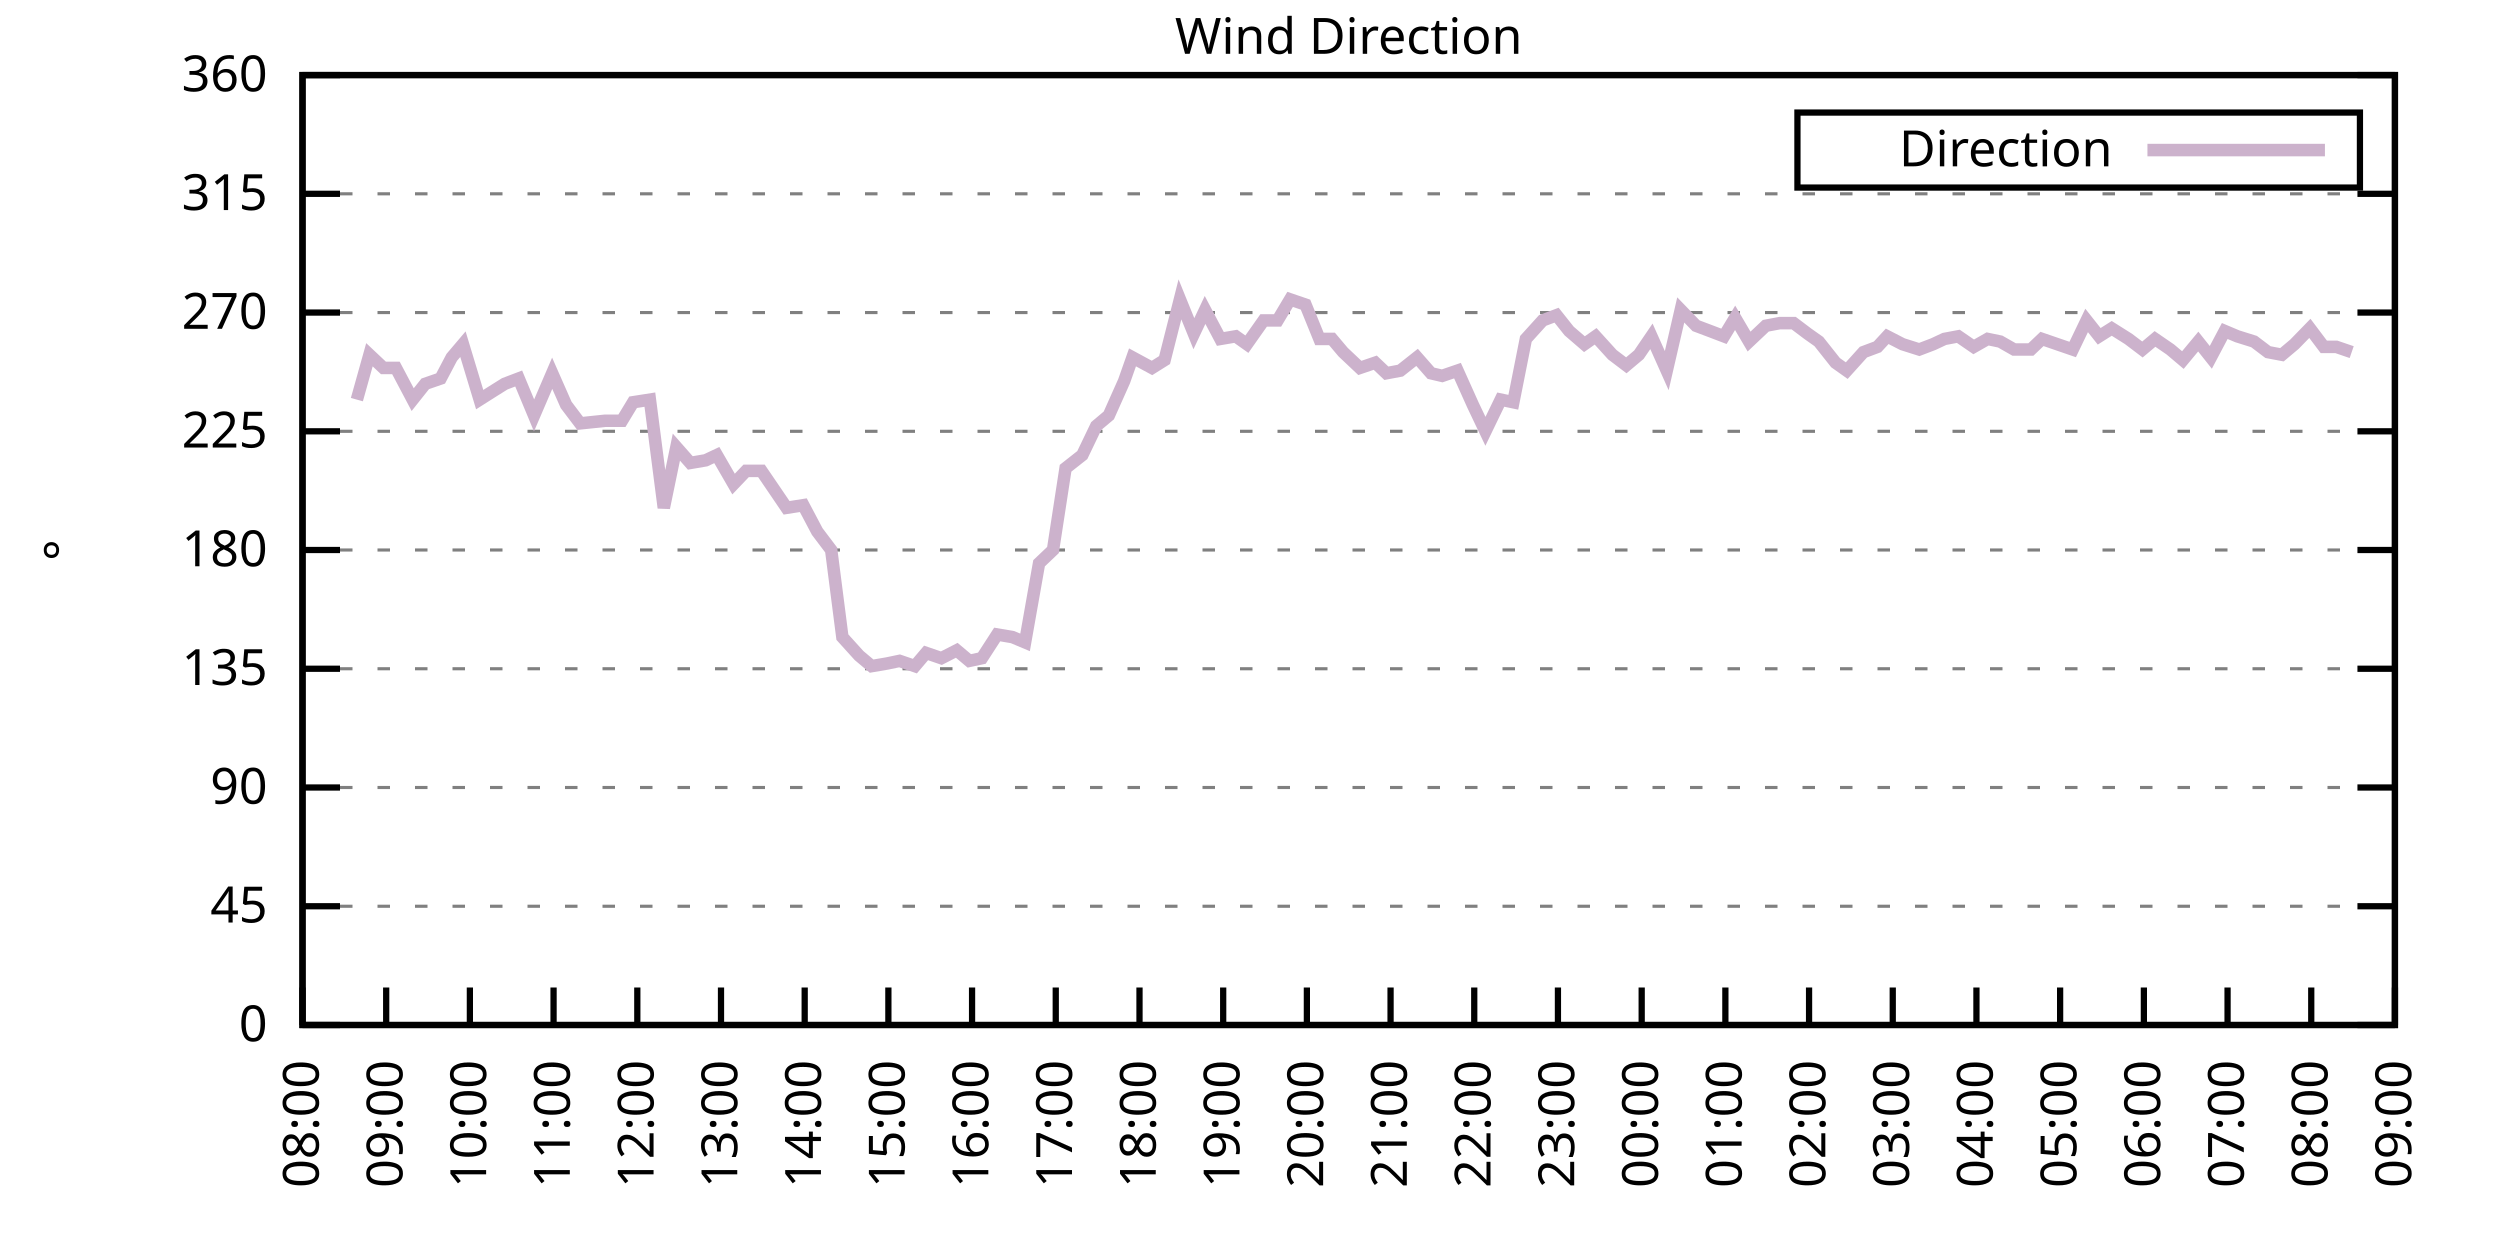
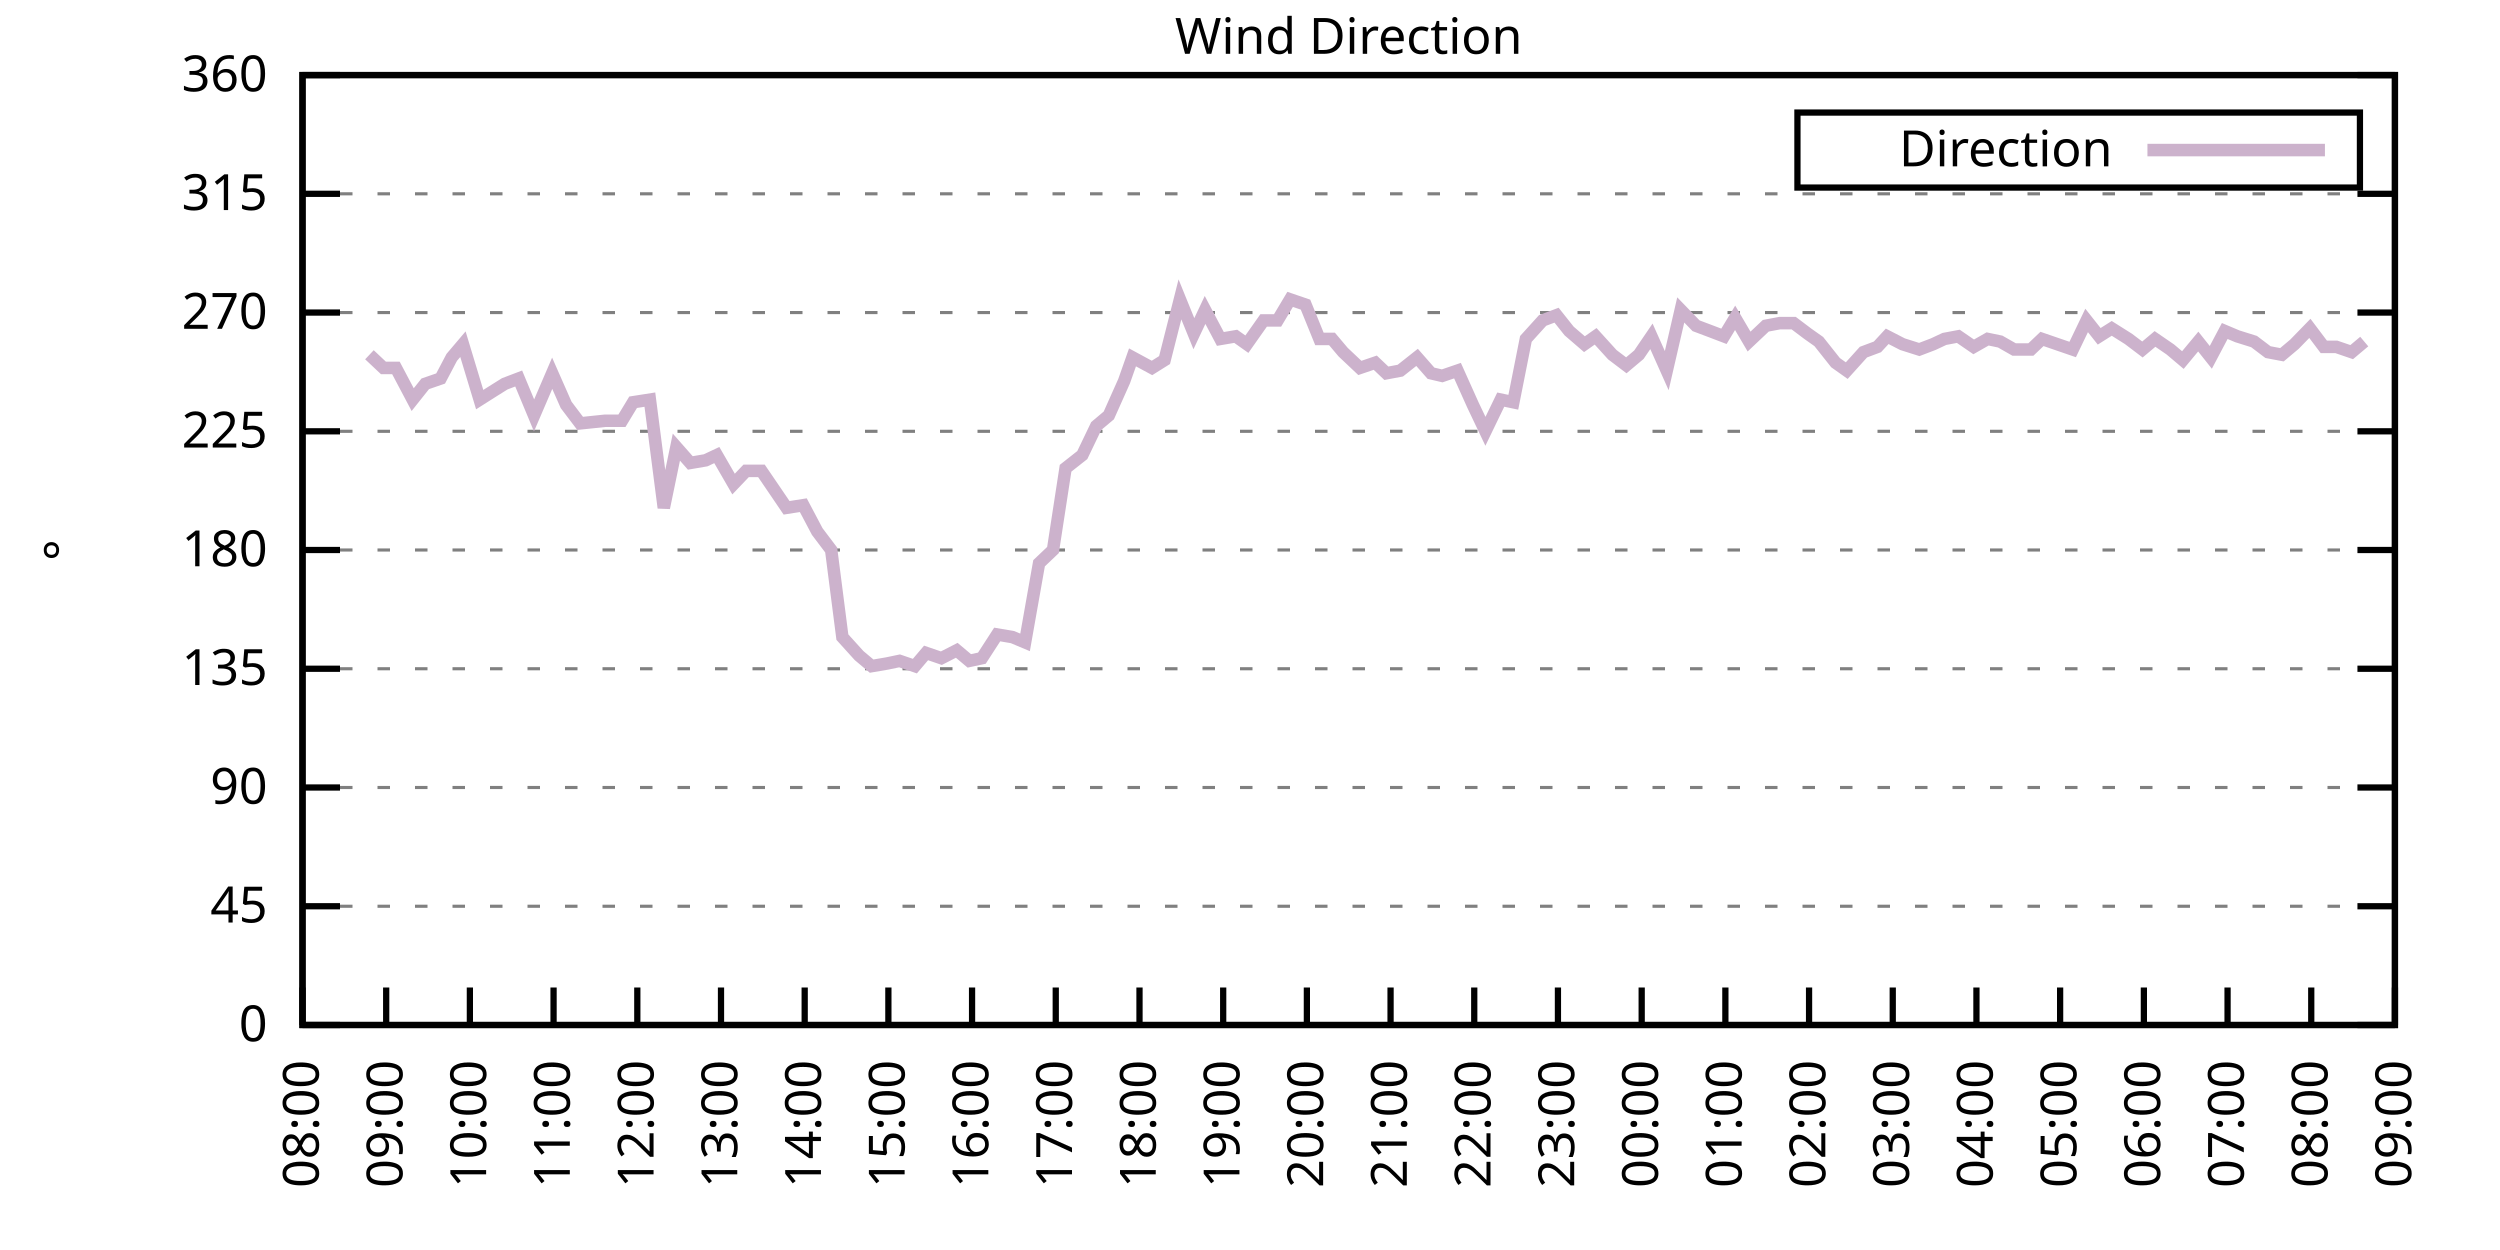
<svg xmlns="http://www.w3.org/2000/svg" xmlns:xlink="http://www.w3.org/1999/xlink" width="400" height="200" viewBox="0 0 400 200">
  <g id="gnuplot_canvas">
    <rect x="0" y="0" width="400" height="200" fill="none" />
    <defs>
      <circle id="gpDot" r="0.5" stroke-width="0.5" stroke="currentColor" />
      <path id="gpPt0" stroke-width="0.333" stroke="currentColor" d="M-1,0 h2 M0,-1 v2" />
      <path id="gpPt1" stroke-width="0.333" stroke="currentColor" d="M-1,-1 L1,1 M1,-1 L-1,1" />
      <path id="gpPt2" stroke-width="0.333" stroke="currentColor" d="M-1,0 L1,0 M0,-1 L0,1 M-1,-1 L1,1 M-1,1 L1,-1" />
      <rect id="gpPt3" stroke-width="0.333" stroke="currentColor" x="-1" y="-1" width="2" height="2" />
      <rect id="gpPt4" stroke-width="0.333" stroke="currentColor" fill="currentColor" x="-1" y="-1" width="2" height="2" />
      <circle id="gpPt5" stroke-width="0.333" stroke="currentColor" cx="0" cy="0" r="1" />
      <use xlink:href="#gpPt5" id="gpPt6" fill="currentColor" stroke="none" />
      <path id="gpPt7" stroke-width="0.333" stroke="currentColor" d="M0,-1.33 L-1.33,0.67 L1.33,0.67 z" />
      <use xlink:href="#gpPt7" id="gpPt8" fill="currentColor" stroke="none" />
      <use xlink:href="#gpPt7" id="gpPt9" stroke="currentColor" transform="rotate(180)" />
      <use xlink:href="#gpPt9" id="gpPt10" fill="currentColor" stroke="none" />
      <use xlink:href="#gpPt3" id="gpPt11" stroke="currentColor" transform="rotate(45)" />
      <use xlink:href="#gpPt11" id="gpPt12" fill="currentColor" stroke="none" />
      <path id="gpPt13" stroke-width="0.333" stroke="currentColor" d="M0,1.330 L1.265,0.411 L0.782,-1.067 L-0.782,-1.076 L-1.265,0.411 z" />
      <use xlink:href="#gpPt13" id="gpPt14" fill="currentColor" stroke="none" />
      <filter id="textbox" filterUnits="objectBoundingBox" x="0" y="0" height="1" width="1">
        <feFlood flood-color="white" flood-opacity="1" result="bgnd" />
        <feComposite in="SourceGraphic" in2="bgnd" operator="atop" />
      </filter>
      <filter id="greybox" filterUnits="objectBoundingBox" x="0" y="0" height="1" width="1">
        <feFlood flood-color="lightgrey" flood-opacity="1" result="grey" />
        <feComposite in="SourceGraphic" in2="grey" operator="atop" />
      </filter>
    </defs>
    <g fill="none" color="white" stroke="currentColor" stroke-width="1.00" stroke-linecap="butt" stroke-linejoin="miter">
</g>
    <g fill="none" color="black" stroke="currentColor" stroke-width="1.00" stroke-linecap="butt" stroke-linejoin="miter">
      <g stroke="none" shape-rendering="crispEdges">
        <polygon fill="rgb(255, 255, 255)" points="48.40,164.00 383.18,164.00 383.18,12.02 48.40,12.02 " />
      </g>
    </g>
    <g fill="none" color="black" stroke="currentColor" stroke-width="1.00" stroke-linecap="butt" stroke-linejoin="miter">
</g>
    <g fill="none" color="black" stroke="black" stroke-width="0.50" stroke-linecap="butt" stroke-linejoin="miter">
</g>
    <g fill="none" color="gray" stroke="currentColor" stroke-width="0.50" stroke-linecap="butt" stroke-linejoin="miter">
      <path stroke="gray" stroke-dasharray="2,4" class="gridline" d="M48.40,164.00 L383.19,164.00  " />
    </g>
    <g fill="none" color="gray" stroke="gray" stroke-width="1.00" stroke-linecap="butt" stroke-linejoin="miter">
</g>
    <g fill="none" color="black" stroke="currentColor" stroke-width="1.00" stroke-linecap="butt" stroke-linejoin="miter">
      <path stroke="black" d="M48.40,164.00 L54.40,164.00 M383.19,164.00 L377.19,164.00  " />
      <g transform="translate(42.80,166.60)" stroke="none" fill="black" font-family="Sans" font-size="8.00" text-anchor="end">
        <text>
          <tspan font-family="Sans"> 0</tspan>
        </text>
      </g>
    </g>
    <g fill="none" color="black" stroke="currentColor" stroke-width="1.00" stroke-linecap="butt" stroke-linejoin="miter">
</g>
    <g fill="none" color="black" stroke="black" stroke-width="0.50" stroke-linecap="butt" stroke-linejoin="miter">
</g>
    <g fill="none" color="gray" stroke="currentColor" stroke-width="0.50" stroke-linecap="butt" stroke-linejoin="miter">
      <path stroke="gray" stroke-dasharray="2,4" class="gridline" d="M48.40,145.00 L383.19,145.00  " />
    </g>
    <g fill="none" color="gray" stroke="gray" stroke-width="1.00" stroke-linecap="butt" stroke-linejoin="miter">
</g>
    <g fill="none" color="black" stroke="currentColor" stroke-width="1.00" stroke-linecap="butt" stroke-linejoin="miter">
      <path stroke="black" d="M48.40,145.00 L54.40,145.00 M383.19,145.00 L377.19,145.00  " />
      <g transform="translate(42.80,147.60)" stroke="none" fill="black" font-family="Sans" font-size="8.00" text-anchor="end">
        <text>
          <tspan font-family="Sans"> 45</tspan>
        </text>
      </g>
    </g>
    <g fill="none" color="black" stroke="currentColor" stroke-width="1.00" stroke-linecap="butt" stroke-linejoin="miter">
</g>
    <g fill="none" color="black" stroke="black" stroke-width="0.50" stroke-linecap="butt" stroke-linejoin="miter">
</g>
    <g fill="none" color="gray" stroke="currentColor" stroke-width="0.50" stroke-linecap="butt" stroke-linejoin="miter">
      <path stroke="gray" stroke-dasharray="2,4" class="gridline" d="M48.40,126.00 L383.19,126.00  " />
    </g>
    <g fill="none" color="gray" stroke="gray" stroke-width="1.00" stroke-linecap="butt" stroke-linejoin="miter">
</g>
    <g fill="none" color="black" stroke="currentColor" stroke-width="1.00" stroke-linecap="butt" stroke-linejoin="miter">
      <path stroke="black" d="M48.40,126.00 L54.40,126.00 M383.19,126.00 L377.19,126.00  " />
      <g transform="translate(42.80,128.60)" stroke="none" fill="black" font-family="Sans" font-size="8.00" text-anchor="end">
        <text>
          <tspan font-family="Sans"> 90</tspan>
        </text>
      </g>
    </g>
    <g fill="none" color="black" stroke="currentColor" stroke-width="1.00" stroke-linecap="butt" stroke-linejoin="miter">
</g>
    <g fill="none" color="black" stroke="black" stroke-width="0.50" stroke-linecap="butt" stroke-linejoin="miter">
</g>
    <g fill="none" color="gray" stroke="currentColor" stroke-width="0.50" stroke-linecap="butt" stroke-linejoin="miter">
      <path stroke="gray" stroke-dasharray="2,4" class="gridline" d="M48.40,107.00 L383.19,107.00  " />
    </g>
    <g fill="none" color="gray" stroke="gray" stroke-width="1.00" stroke-linecap="butt" stroke-linejoin="miter">
</g>
    <g fill="none" color="black" stroke="currentColor" stroke-width="1.00" stroke-linecap="butt" stroke-linejoin="miter">
      <path stroke="black" d="M48.40,107.00 L54.40,107.00 M383.19,107.00 L377.19,107.00  " />
      <g transform="translate(42.80,109.60)" stroke="none" fill="black" font-family="Sans" font-size="8.00" text-anchor="end">
        <text>
          <tspan font-family="Sans"> 135</tspan>
        </text>
      </g>
    </g>
    <g fill="none" color="black" stroke="currentColor" stroke-width="1.00" stroke-linecap="butt" stroke-linejoin="miter">
</g>
    <g fill="none" color="black" stroke="black" stroke-width="0.50" stroke-linecap="butt" stroke-linejoin="miter">
</g>
    <g fill="none" color="gray" stroke="currentColor" stroke-width="0.50" stroke-linecap="butt" stroke-linejoin="miter">
      <path stroke="gray" stroke-dasharray="2,4" class="gridline" d="M48.40,88.00 L383.19,88.00  " />
    </g>
    <g fill="none" color="gray" stroke="gray" stroke-width="1.00" stroke-linecap="butt" stroke-linejoin="miter">
</g>
    <g fill="none" color="black" stroke="currentColor" stroke-width="1.00" stroke-linecap="butt" stroke-linejoin="miter">
      <path stroke="black" d="M48.40,88.00 L54.40,88.00 M383.19,88.00 L377.19,88.00  " />
      <g transform="translate(42.80,90.60)" stroke="none" fill="black" font-family="Sans" font-size="8.00" text-anchor="end">
        <text>
          <tspan font-family="Sans"> 180</tspan>
        </text>
      </g>
    </g>
    <g fill="none" color="black" stroke="currentColor" stroke-width="1.00" stroke-linecap="butt" stroke-linejoin="miter">
</g>
    <g fill="none" color="black" stroke="black" stroke-width="0.50" stroke-linecap="butt" stroke-linejoin="miter">
</g>
    <g fill="none" color="gray" stroke="currentColor" stroke-width="0.50" stroke-linecap="butt" stroke-linejoin="miter">
      <path stroke="gray" stroke-dasharray="2,4" class="gridline" d="M48.40,69.01 L383.19,69.01  " />
    </g>
    <g fill="none" color="gray" stroke="gray" stroke-width="1.00" stroke-linecap="butt" stroke-linejoin="miter">
</g>
    <g fill="none" color="black" stroke="currentColor" stroke-width="1.00" stroke-linecap="butt" stroke-linejoin="miter">
      <path stroke="black" d="M48.40,69.01 L54.40,69.01 M383.19,69.01 L377.19,69.01  " />
      <g transform="translate(42.80,71.61)" stroke="none" fill="black" font-family="Sans" font-size="8.00" text-anchor="end">
        <text>
          <tspan font-family="Sans"> 225</tspan>
        </text>
      </g>
    </g>
    <g fill="none" color="black" stroke="currentColor" stroke-width="1.00" stroke-linecap="butt" stroke-linejoin="miter">
</g>
    <g fill="none" color="black" stroke="black" stroke-width="0.50" stroke-linecap="butt" stroke-linejoin="miter">
</g>
    <g fill="none" color="gray" stroke="currentColor" stroke-width="0.50" stroke-linecap="butt" stroke-linejoin="miter">
      <path stroke="gray" stroke-dasharray="2,4" class="gridline" d="M48.40,50.01 L383.19,50.01  " />
    </g>
    <g fill="none" color="gray" stroke="gray" stroke-width="1.00" stroke-linecap="butt" stroke-linejoin="miter">
</g>
    <g fill="none" color="black" stroke="currentColor" stroke-width="1.00" stroke-linecap="butt" stroke-linejoin="miter">
      <path stroke="black" d="M48.40,50.01 L54.40,50.01 M383.19,50.01 L377.19,50.01  " />
      <g transform="translate(42.80,52.61)" stroke="none" fill="black" font-family="Sans" font-size="8.00" text-anchor="end">
        <text>
          <tspan font-family="Sans"> 270</tspan>
        </text>
      </g>
    </g>
    <g fill="none" color="black" stroke="currentColor" stroke-width="1.00" stroke-linecap="butt" stroke-linejoin="miter">
</g>
    <g fill="none" color="black" stroke="black" stroke-width="0.50" stroke-linecap="butt" stroke-linejoin="miter">
</g>
    <g fill="none" color="gray" stroke="currentColor" stroke-width="0.50" stroke-linecap="butt" stroke-linejoin="miter">
      <path stroke="gray" stroke-dasharray="2,4" class="gridline" d="M48.40,31.01 L383.19,31.01  " />
    </g>
    <g fill="none" color="gray" stroke="gray" stroke-width="1.00" stroke-linecap="butt" stroke-linejoin="miter">
</g>
    <g fill="none" color="black" stroke="currentColor" stroke-width="1.00" stroke-linecap="butt" stroke-linejoin="miter">
      <path stroke="black" d="M48.40,31.01 L54.40,31.01 M383.19,31.01 L377.19,31.01  " />
      <g transform="translate(42.80,33.61)" stroke="none" fill="black" font-family="Sans" font-size="8.00" text-anchor="end">
        <text>
          <tspan font-family="Sans"> 315</tspan>
        </text>
      </g>
    </g>
    <g fill="none" color="black" stroke="currentColor" stroke-width="1.00" stroke-linecap="butt" stroke-linejoin="miter">
</g>
    <g fill="none" color="black" stroke="black" stroke-width="0.50" stroke-linecap="butt" stroke-linejoin="miter">
</g>
    <g fill="none" color="gray" stroke="currentColor" stroke-width="0.50" stroke-linecap="butt" stroke-linejoin="miter">
      <path stroke="gray" stroke-dasharray="2,4" class="gridline" d="M48.40,12.01 L383.19,12.01  " />
    </g>
    <g fill="none" color="gray" stroke="gray" stroke-width="1.00" stroke-linecap="butt" stroke-linejoin="miter">
</g>
    <g fill="none" color="black" stroke="currentColor" stroke-width="1.00" stroke-linecap="butt" stroke-linejoin="miter">
      <path stroke="black" d="M48.40,12.01 L54.40,12.01 M383.19,12.01 L377.19,12.01  " />
      <g transform="translate(42.80,14.61)" stroke="none" fill="black" font-family="Sans" font-size="8.00" text-anchor="end">
        <text>
          <tspan font-family="Sans"> 360</tspan>
        </text>
      </g>
    </g>
    <g fill="none" color="black" stroke="currentColor" stroke-width="1.00" stroke-linecap="butt" stroke-linejoin="miter">
      <path stroke="black" d="M48.40,164.00 L48.40,158.00  " />
      <g transform="translate(51.00,169.60) rotate(270.00)" stroke="none" fill="black" font-family="Sans" font-size="8.00" text-anchor="end">
        <text>
          <tspan font-family="Sans">08:00</tspan>
        </text>
      </g>
    </g>
    <g fill="none" color="black" stroke="currentColor" stroke-width="1.00" stroke-linecap="butt" stroke-linejoin="miter">
      <path stroke="black" d="M61.79,164.00 L61.79,158.00  " />
      <g transform="translate(64.39,169.60) rotate(270.00)" stroke="none" fill="black" font-family="Sans" font-size="8.00" text-anchor="end">
        <text>
          <tspan font-family="Sans">09:00</tspan>
        </text>
      </g>
    </g>
    <g fill="none" color="black" stroke="currentColor" stroke-width="1.00" stroke-linecap="butt" stroke-linejoin="miter">
      <path stroke="black" d="M75.18,164.00 L75.18,158.00  " />
      <g transform="translate(77.78,169.60) rotate(270.00)" stroke="none" fill="black" font-family="Sans" font-size="8.00" text-anchor="end">
        <text>
          <tspan font-family="Sans">10:00</tspan>
        </text>
      </g>
    </g>
    <g fill="none" color="black" stroke="currentColor" stroke-width="1.00" stroke-linecap="butt" stroke-linejoin="miter">
      <path stroke="black" d="M88.57,164.00 L88.57,158.00  " />
      <g transform="translate(91.17,169.60) rotate(270.00)" stroke="none" fill="black" font-family="Sans" font-size="8.00" text-anchor="end">
        <text>
          <tspan font-family="Sans">11:00</tspan>
        </text>
      </g>
    </g>
    <g fill="none" color="black" stroke="currentColor" stroke-width="1.00" stroke-linecap="butt" stroke-linejoin="miter">
      <path stroke="black" d="M101.97,164.00 L101.97,158.00  " />
      <g transform="translate(104.57,169.60) rotate(270.00)" stroke="none" fill="black" font-family="Sans" font-size="8.00" text-anchor="end">
        <text>
          <tspan font-family="Sans">12:00</tspan>
        </text>
      </g>
    </g>
    <g fill="none" color="black" stroke="currentColor" stroke-width="1.00" stroke-linecap="butt" stroke-linejoin="miter">
      <path stroke="black" d="M115.36,164.00 L115.36,158.00  " />
      <g transform="translate(117.96,169.60) rotate(270.00)" stroke="none" fill="black" font-family="Sans" font-size="8.00" text-anchor="end">
        <text>
          <tspan font-family="Sans">13:00</tspan>
        </text>
      </g>
    </g>
    <g fill="none" color="black" stroke="currentColor" stroke-width="1.00" stroke-linecap="butt" stroke-linejoin="miter">
      <path stroke="black" d="M128.75,164.00 L128.75,158.00  " />
      <g transform="translate(131.35,169.60) rotate(270.00)" stroke="none" fill="black" font-family="Sans" font-size="8.00" text-anchor="end">
        <text>
          <tspan font-family="Sans">14:00</tspan>
        </text>
      </g>
    </g>
    <g fill="none" color="black" stroke="currentColor" stroke-width="1.00" stroke-linecap="butt" stroke-linejoin="miter">
      <path stroke="black" d="M142.14,164.00 L142.14,158.00  " />
      <g transform="translate(144.74,169.60) rotate(270.00)" stroke="none" fill="black" font-family="Sans" font-size="8.00" text-anchor="end">
        <text>
          <tspan font-family="Sans">15:00</tspan>
        </text>
      </g>
    </g>
    <g fill="none" color="black" stroke="currentColor" stroke-width="1.00" stroke-linecap="butt" stroke-linejoin="miter">
      <path stroke="black" d="M155.53,164.00 L155.53,158.00  " />
      <g transform="translate(158.13,169.60) rotate(270.00)" stroke="none" fill="black" font-family="Sans" font-size="8.00" text-anchor="end">
        <text>
          <tspan font-family="Sans">16:00</tspan>
        </text>
      </g>
    </g>
    <g fill="none" color="black" stroke="currentColor" stroke-width="1.00" stroke-linecap="butt" stroke-linejoin="miter">
      <path stroke="black" d="M168.92,164.00 L168.92,158.00  " />
      <g transform="translate(171.52,169.60) rotate(270.00)" stroke="none" fill="black" font-family="Sans" font-size="8.00" text-anchor="end">
        <text>
          <tspan font-family="Sans">17:00</tspan>
        </text>
      </g>
    </g>
    <g fill="none" color="black" stroke="currentColor" stroke-width="1.00" stroke-linecap="butt" stroke-linejoin="miter">
      <path stroke="black" d="M182.32,164.00 L182.32,158.00  " />
      <g transform="translate(184.92,169.60) rotate(270.00)" stroke="none" fill="black" font-family="Sans" font-size="8.00" text-anchor="end">
        <text>
          <tspan font-family="Sans">18:00</tspan>
        </text>
      </g>
    </g>
    <g fill="none" color="black" stroke="currentColor" stroke-width="1.00" stroke-linecap="butt" stroke-linejoin="miter">
      <path stroke="black" d="M195.71,164.00 L195.71,158.00  " />
      <g transform="translate(198.31,169.60) rotate(270.00)" stroke="none" fill="black" font-family="Sans" font-size="8.00" text-anchor="end">
        <text>
          <tspan font-family="Sans">19:00</tspan>
        </text>
      </g>
    </g>
    <g fill="none" color="black" stroke="currentColor" stroke-width="1.00" stroke-linecap="butt" stroke-linejoin="miter">
      <path stroke="black" d="M209.10,164.00 L209.10,158.00  " />
      <g transform="translate(211.70,169.60) rotate(270.00)" stroke="none" fill="black" font-family="Sans" font-size="8.00" text-anchor="end">
        <text>
          <tspan font-family="Sans">20:00</tspan>
        </text>
      </g>
    </g>
    <g fill="none" color="black" stroke="currentColor" stroke-width="1.00" stroke-linecap="butt" stroke-linejoin="miter">
      <path stroke="black" d="M222.49,164.00 L222.49,158.00  " />
      <g transform="translate(225.09,169.60) rotate(270.00)" stroke="none" fill="black" font-family="Sans" font-size="8.00" text-anchor="end">
        <text>
          <tspan font-family="Sans">21:00</tspan>
        </text>
      </g>
    </g>
    <g fill="none" color="black" stroke="currentColor" stroke-width="1.00" stroke-linecap="butt" stroke-linejoin="miter">
      <path stroke="black" d="M235.88,164.00 L235.88,158.00  " />
      <g transform="translate(238.48,169.60) rotate(270.00)" stroke="none" fill="black" font-family="Sans" font-size="8.00" text-anchor="end">
        <text>
          <tspan font-family="Sans">22:00</tspan>
        </text>
      </g>
    </g>
    <g fill="none" color="black" stroke="currentColor" stroke-width="1.00" stroke-linecap="butt" stroke-linejoin="miter">
      <path stroke="black" d="M249.27,164.00 L249.27,158.00  " />
      <g transform="translate(251.87,169.60) rotate(270.00)" stroke="none" fill="black" font-family="Sans" font-size="8.00" text-anchor="end">
        <text>
          <tspan font-family="Sans">23:00</tspan>
        </text>
      </g>
    </g>
    <g fill="none" color="black" stroke="currentColor" stroke-width="1.00" stroke-linecap="butt" stroke-linejoin="miter">
      <path stroke="black" d="M262.67,164.00 L262.67,158.00  " />
      <g transform="translate(265.27,169.60) rotate(270.00)" stroke="none" fill="black" font-family="Sans" font-size="8.00" text-anchor="end">
        <text>
          <tspan font-family="Sans">00:00</tspan>
        </text>
      </g>
    </g>
    <g fill="none" color="black" stroke="currentColor" stroke-width="1.00" stroke-linecap="butt" stroke-linejoin="miter">
      <path stroke="black" d="M276.06,164.00 L276.06,158.00  " />
      <g transform="translate(278.66,169.60) rotate(270.00)" stroke="none" fill="black" font-family="Sans" font-size="8.00" text-anchor="end">
        <text>
          <tspan font-family="Sans">01:00</tspan>
        </text>
      </g>
    </g>
    <g fill="none" color="black" stroke="currentColor" stroke-width="1.00" stroke-linecap="butt" stroke-linejoin="miter">
      <path stroke="black" d="M289.45,164.00 L289.45,158.00  " />
      <g transform="translate(292.05,169.60) rotate(270.00)" stroke="none" fill="black" font-family="Sans" font-size="8.00" text-anchor="end">
        <text>
          <tspan font-family="Sans">02:00</tspan>
        </text>
      </g>
    </g>
    <g fill="none" color="black" stroke="currentColor" stroke-width="1.00" stroke-linecap="butt" stroke-linejoin="miter">
      <path stroke="black" d="M302.84,164.00 L302.84,158.00  " />
      <g transform="translate(305.44,169.60) rotate(270.00)" stroke="none" fill="black" font-family="Sans" font-size="8.00" text-anchor="end">
        <text>
          <tspan font-family="Sans">03:00</tspan>
        </text>
      </g>
    </g>
    <g fill="none" color="black" stroke="currentColor" stroke-width="1.00" stroke-linecap="butt" stroke-linejoin="miter">
      <path stroke="black" d="M316.23,164.00 L316.23,158.00  " />
      <g transform="translate(318.83,169.60) rotate(270.00)" stroke="none" fill="black" font-family="Sans" font-size="8.00" text-anchor="end">
        <text>
          <tspan font-family="Sans">04:00</tspan>
        </text>
      </g>
    </g>
    <g fill="none" color="black" stroke="currentColor" stroke-width="1.00" stroke-linecap="butt" stroke-linejoin="miter">
      <path stroke="black" d="M329.62,164.00 L329.62,158.00  " />
      <g transform="translate(332.22,169.60) rotate(270.00)" stroke="none" fill="black" font-family="Sans" font-size="8.00" text-anchor="end">
        <text>
          <tspan font-family="Sans">05:00</tspan>
        </text>
      </g>
    </g>
    <g fill="none" color="black" stroke="currentColor" stroke-width="1.00" stroke-linecap="butt" stroke-linejoin="miter">
      <path stroke="black" d="M343.02,164.00 L343.02,158.00  " />
      <g transform="translate(345.62,169.60) rotate(270.00)" stroke="none" fill="black" font-family="Sans" font-size="8.00" text-anchor="end">
        <text>
          <tspan font-family="Sans">06:00</tspan>
        </text>
      </g>
    </g>
    <g fill="none" color="black" stroke="currentColor" stroke-width="1.00" stroke-linecap="butt" stroke-linejoin="miter">
      <path stroke="black" d="M356.41,164.00 L356.41,158.00  " />
      <g transform="translate(359.01,169.60) rotate(270.00)" stroke="none" fill="black" font-family="Sans" font-size="8.00" text-anchor="end">
        <text>
          <tspan font-family="Sans">07:00</tspan>
        </text>
      </g>
    </g>
    <g fill="none" color="black" stroke="currentColor" stroke-width="1.00" stroke-linecap="butt" stroke-linejoin="miter">
      <path stroke="black" d="M369.80,164.00 L369.80,158.00  " />
      <g transform="translate(372.40,169.60) rotate(270.00)" stroke="none" fill="black" font-family="Sans" font-size="8.00" text-anchor="end">
        <text>
          <tspan font-family="Sans">08:00</tspan>
        </text>
      </g>
    </g>
    <g fill="none" color="black" stroke="currentColor" stroke-width="1.00" stroke-linecap="butt" stroke-linejoin="miter">
      <path stroke="black" d="M383.19,164.00 L383.19,158.00  " />
      <g transform="translate(385.79,169.60) rotate(270.00)" stroke="none" fill="black" font-family="Sans" font-size="8.00" text-anchor="end">
        <text>
          <tspan font-family="Sans">09:00</tspan>
        </text>
      </g>
    </g>
    <g fill="none" color="black" stroke="currentColor" stroke-width="1.00" stroke-linecap="butt" stroke-linejoin="miter">
</g>
    <g fill="none" color="black" stroke="currentColor" stroke-width="1.00" stroke-linecap="butt" stroke-linejoin="miter">
      <path stroke="black" d="M48.40,12.01 L48.40,164.00 L383.19,164.00 L383.19,12.01 L48.40,12.01 Z  " />
    </g>
    <g fill="none" color="black" stroke="currentColor" stroke-width="1.00" stroke-linecap="butt" stroke-linejoin="miter">
</g>
    <g fill="none" color="black" stroke="currentColor" stroke-width="1.00" stroke-linecap="butt" stroke-linejoin="miter">
      <path stroke="black" d="M287.59,30.01 L287.59,18.01 L377.59,18.01 L377.59,30.01 L287.59,30.01 Z  " />
    </g>
    <g id="Wind_direction_plot_1">
      <g fill="none" color="white" stroke="black" stroke-width="2.00" stroke-linecap="butt" stroke-linejoin="miter">
</g>
      <g fill="none" color="black" stroke="currentColor" stroke-width="2.00" stroke-linecap="butt" stroke-linejoin="miter">
        <g transform="translate(337.99,26.61)" stroke="none" fill="black" font-family="Sans" font-size="8.00" text-anchor="end">
          <text>
            <tspan font-family="Sans">Direction</tspan>
          </text>
        </g>
      </g>
      <g fill="none" color="black" stroke="currentColor" stroke-width="2.00" stroke-linecap="butt" stroke-linejoin="miter">
-         <path stroke="rgb(204, 178, 204)" d="M343.59,24.01 L371.99,24.01 M57.10,63.94 L59.11,56.76 L61.35,58.87 L63.35,58.87 L66.03,63.94 L68.04,61.41   L70.50,60.56 L72.28,57.18 L74.07,55.07 L76.75,63.94 L78.75,62.67 L80.76,61.41 L82.99,60.56 L85.45,66.47   L88.35,59.72 L90.58,64.78 L92.82,67.74 L96.83,67.32 L99.51,67.32 L101.30,64.36 L103.98,63.94 L106.21,81.25   L108.22,71.54 L110.45,74.07 L112.90,73.65 L114.69,72.81 L117.37,77.45 L119.38,75.34 L121.83,75.34 L123.84,78.29   L125.85,81.25 L128.53,80.83 L130.76,85.05 L132.99,88.00 L134.78,101.94 L137.45,104.89 L139.46,106.58 L141.92,106.16   L143.93,105.74 L146.38,106.58 L148.17,104.47 L150.62,105.31 L153.08,104.05 L155.09,105.74 L157.10,105.31 L159.55,101.52   L162.01,101.94 L164.01,102.78 L166.25,90.12 L168.48,88.00 L170.49,74.92 L173.17,72.81 L175.40,68.16 L177.41,66.47   L179.86,60.98 L181.20,57.18 L184.32,58.87 L186.33,57.61 L188.79,47.90 L191.02,53.39 L192.81,49.59 L195.26,54.23   L197.72,53.81 L199.50,55.07 L202.18,51.27 L204.41,51.27 L206.42,47.90 L208.88,48.74 L211.11,54.23 L213.12,54.23   L214.90,56.34 L217.58,58.87 L220.04,58.03 L221.82,59.72 L224.05,59.30 L226.73,57.18 L228.96,59.72 L230.75,60.14   L233.20,59.30 L235.66,64.78 L237.67,69.01 L240.12,63.94 L242.13,64.36 L244.14,54.23 L246.82,51.27 L249.05,50.43   L251.06,52.96 L253.51,55.07 L255.30,53.81 L257.98,56.76 L260.21,58.45 L262.22,56.76 L264.23,53.81 L266.68,59.30   L268.92,49.59 L271.37,52.12 L273.60,52.96 L275.83,53.81 L277.62,50.85 L279.85,54.65 L282.53,52.12 L284.76,51.70   L286.99,51.70 L289.23,53.39 L291.01,54.65 L293.69,58.03 L295.48,59.30 L298.15,56.34 L300.39,55.50 L301.95,53.81   L304.40,55.07 L307.08,55.92 L309.31,55.07 L311.10,54.23 L313.33,53.81 L315.79,55.50 L318.02,54.23 L320.03,54.65   L322.26,55.92 L324.94,55.92 L326.72,54.23 L331.63,55.92 L333.86,51.27 L335.87,53.81 L337.88,52.54 L340.56,54.23   L342.79,55.92 L344.80,54.23 L347.26,55.92 L349.26,57.61 L351.72,54.65 L353.73,57.18 L355.96,52.96 L357.97,53.81   L360.65,54.65 L362.88,56.34 L365.11,56.76 L367.12,55.07 L369.58,52.54 L371.81,55.50 L373.82,55.50 L376.27,56.34    " />
+         <path stroke="rgb(204, 178, 204)" d="M343.59,24.01 L371.99,24.01 M59.11,56.76 L61.35,58.87 L63.35,58.87 L66.03,63.94 L68.04,61.41 L70.50,60.56   L72.28,57.18 L74.07,55.07 L76.75,63.94 L78.75,62.67 L80.76,61.41 L82.99,60.56 L85.45,66.47 L88.35,59.72   L90.58,64.78 L92.82,67.74 L96.83,67.32 L99.51,67.32 L101.30,64.36 L103.98,63.94 L106.21,81.25 L108.22,71.54   L110.45,74.07 L112.90,73.65 L114.69,72.81 L117.37,77.45 L119.38,75.34 L121.83,75.34 L123.84,78.29 L125.85,81.25   L128.53,80.83 L130.76,85.05 L132.99,88.00 L134.78,101.94 L137.45,104.89 L139.46,106.58 L141.92,106.16 L143.93,105.74   L146.38,106.58 L148.17,104.47 L150.62,105.31 L153.08,104.05 L155.09,105.74 L157.10,105.31 L159.55,101.52 L162.01,101.94   L164.01,102.78 L166.25,90.12 L168.48,88.00 L170.49,74.92 L173.17,72.81 L175.40,68.16 L177.41,66.47 L179.86,60.98   L181.20,57.18 L184.32,58.87 L186.33,57.61 L188.79,47.90 L191.02,53.39 L192.81,49.59 L195.26,54.23 L197.72,53.81   L199.50,55.07 L202.18,51.27 L204.41,51.27 L206.42,47.90 L208.88,48.74 L211.11,54.23 L213.12,54.23 L214.90,56.34   L217.58,58.87 L220.04,58.03 L221.82,59.72 L224.05,59.30 L226.73,57.18 L228.96,59.72 L230.75,60.14 L233.20,59.30   L235.66,64.78 L237.67,69.01 L240.12,63.94 L242.13,64.36 L244.14,54.23 L246.82,51.27 L249.05,50.43 L251.06,52.96   L253.51,55.07 L255.30,53.81 L257.98,56.76 L260.21,58.45 L262.22,56.76 L264.23,53.81 L266.68,59.30 L268.92,49.59   L271.37,52.12 L273.60,52.96 L275.83,53.81 L277.62,50.85 L279.85,54.65 L282.53,52.12 L284.76,51.70 L286.99,51.70   L289.23,53.39 L291.01,54.65 L293.69,58.03 L295.48,59.30 L298.15,56.34 L300.39,55.50 L301.95,53.81 L304.40,55.07   L307.08,55.92 L309.31,55.07 L311.10,54.23 L313.33,53.81 L315.79,55.50 L318.02,54.23 L320.03,54.65 L322.26,55.92   L324.94,55.92 L326.72,54.23 L331.63,55.92 L333.86,51.27 L335.87,53.81 L337.88,52.54 L340.56,54.23 L342.79,55.92   L344.80,54.23 L347.26,55.92 L349.26,57.61 L351.72,54.65 L353.73,57.18 L355.96,52.96 L357.97,53.81 L360.65,54.65   L362.88,56.34 L365.11,56.76 L367.12,55.07 L369.58,52.54 L371.81,55.50 L373.82,55.50 L376.27,56.34 L378.28,54.65    " />
      </g>
    </g>
    <g fill="none" color="black" stroke="currentColor" stroke-width="2.00" stroke-linecap="butt" stroke-linejoin="miter">
</g>
    <g fill="none" color="black" stroke="black" stroke-width="1.00" stroke-linecap="butt" stroke-linejoin="miter">
</g>
    <g fill="none" color="black" stroke="currentColor" stroke-width="1.00" stroke-linecap="butt" stroke-linejoin="miter">
      <path stroke="black" d="M48.40,12.01 L48.40,164.00 L383.19,164.00 L383.19,12.01 L48.40,12.01 Z  " />
      <g transform="translate(12.80,88.01) rotate(270.00)" stroke="none" fill="black" font-family="Sans" font-size="8.00" text-anchor="middle">
        <text>
          <tspan font-family="Sans">°</tspan>
        </text>
      </g>
    </g>
    <g fill="none" color="black" stroke="currentColor" stroke-width="1.00" stroke-linecap="butt" stroke-linejoin="miter">
</g>
    <g fill="none" color="black" stroke="currentColor" stroke-width="1.00" stroke-linecap="butt" stroke-linejoin="miter">
      <g transform="translate(215.79,8.61)" stroke="none" fill="black" font-family="Sans" font-size="8.00" text-anchor="middle">
        <text>
          <tspan font-family="Sans">Wind Direction</tspan>
        </text>
      </g>
    </g>
    <g fill="none" color="black" stroke="currentColor" stroke-width="1.00" stroke-linecap="butt" stroke-linejoin="miter">
</g>
  </g>
</svg>
